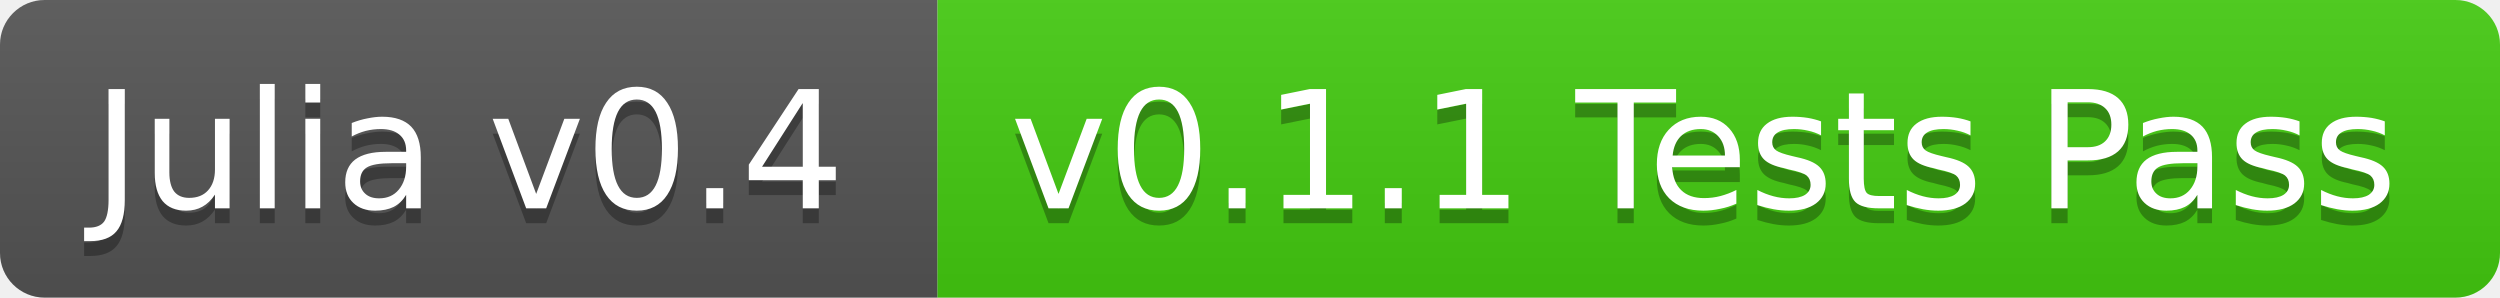
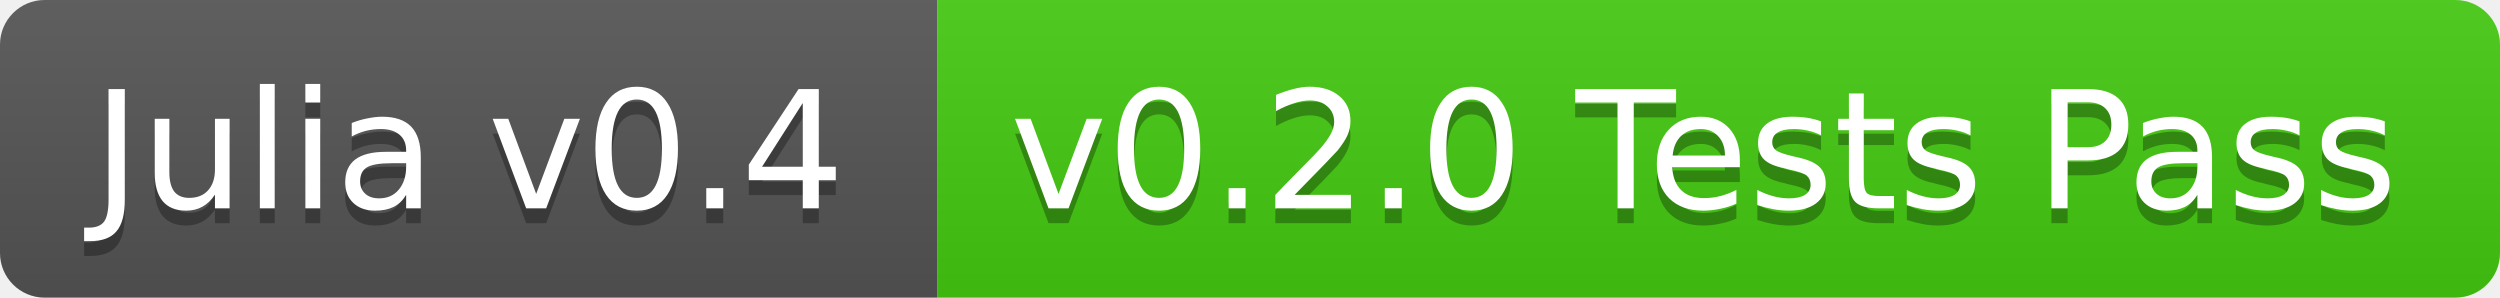
<svg xmlns="http://www.w3.org/2000/svg" width="168" height="20">
  <linearGradient id="b" x2="0" y2="100%">
    <stop offset="0" stop-color="#bbb" stop-opacity=".1" />
    <stop offset="1" stop-opacity=".1" />
  </linearGradient>
  <clipPath id="a">
    <rect width="168" height="20" rx="3" fill="#fff" />
  </clipPath>
  <g clip-path="url(#a)">
    <path fill="#555" d="M0 0h63v20H0z" />
    <path fill="#4c1" d="M63 0h105v20H63z" />
    <path fill="url(#b)" d="M0 0h168v20H0z" />
  </g>
  <g fill="#fff" text-anchor="middle" font-family="DejaVu Sans,Verdana,Geneva,sans-serif" font-size="11">
    <text x="31.5" y="15" fill="#010101" fill-opacity=".3">Julia v0.4</text>
    <text x="31.5" y="14">Julia v0.4</text>
-     <text x="114.5" y="15" fill="#010101" fill-opacity=".3">v0.1.1 Tests Pass</text>
-     <text x="114.5" y="14">v0.1.1 Tests Pass</text>
+     <text x="114.5" y="15" fill="#010101" fill-opacity=".3">v0.2.0 Tests Pass</text>
+     <text x="114.5" y="14">v0.2.0 Tests Pass</text>
  </g>
</svg>
